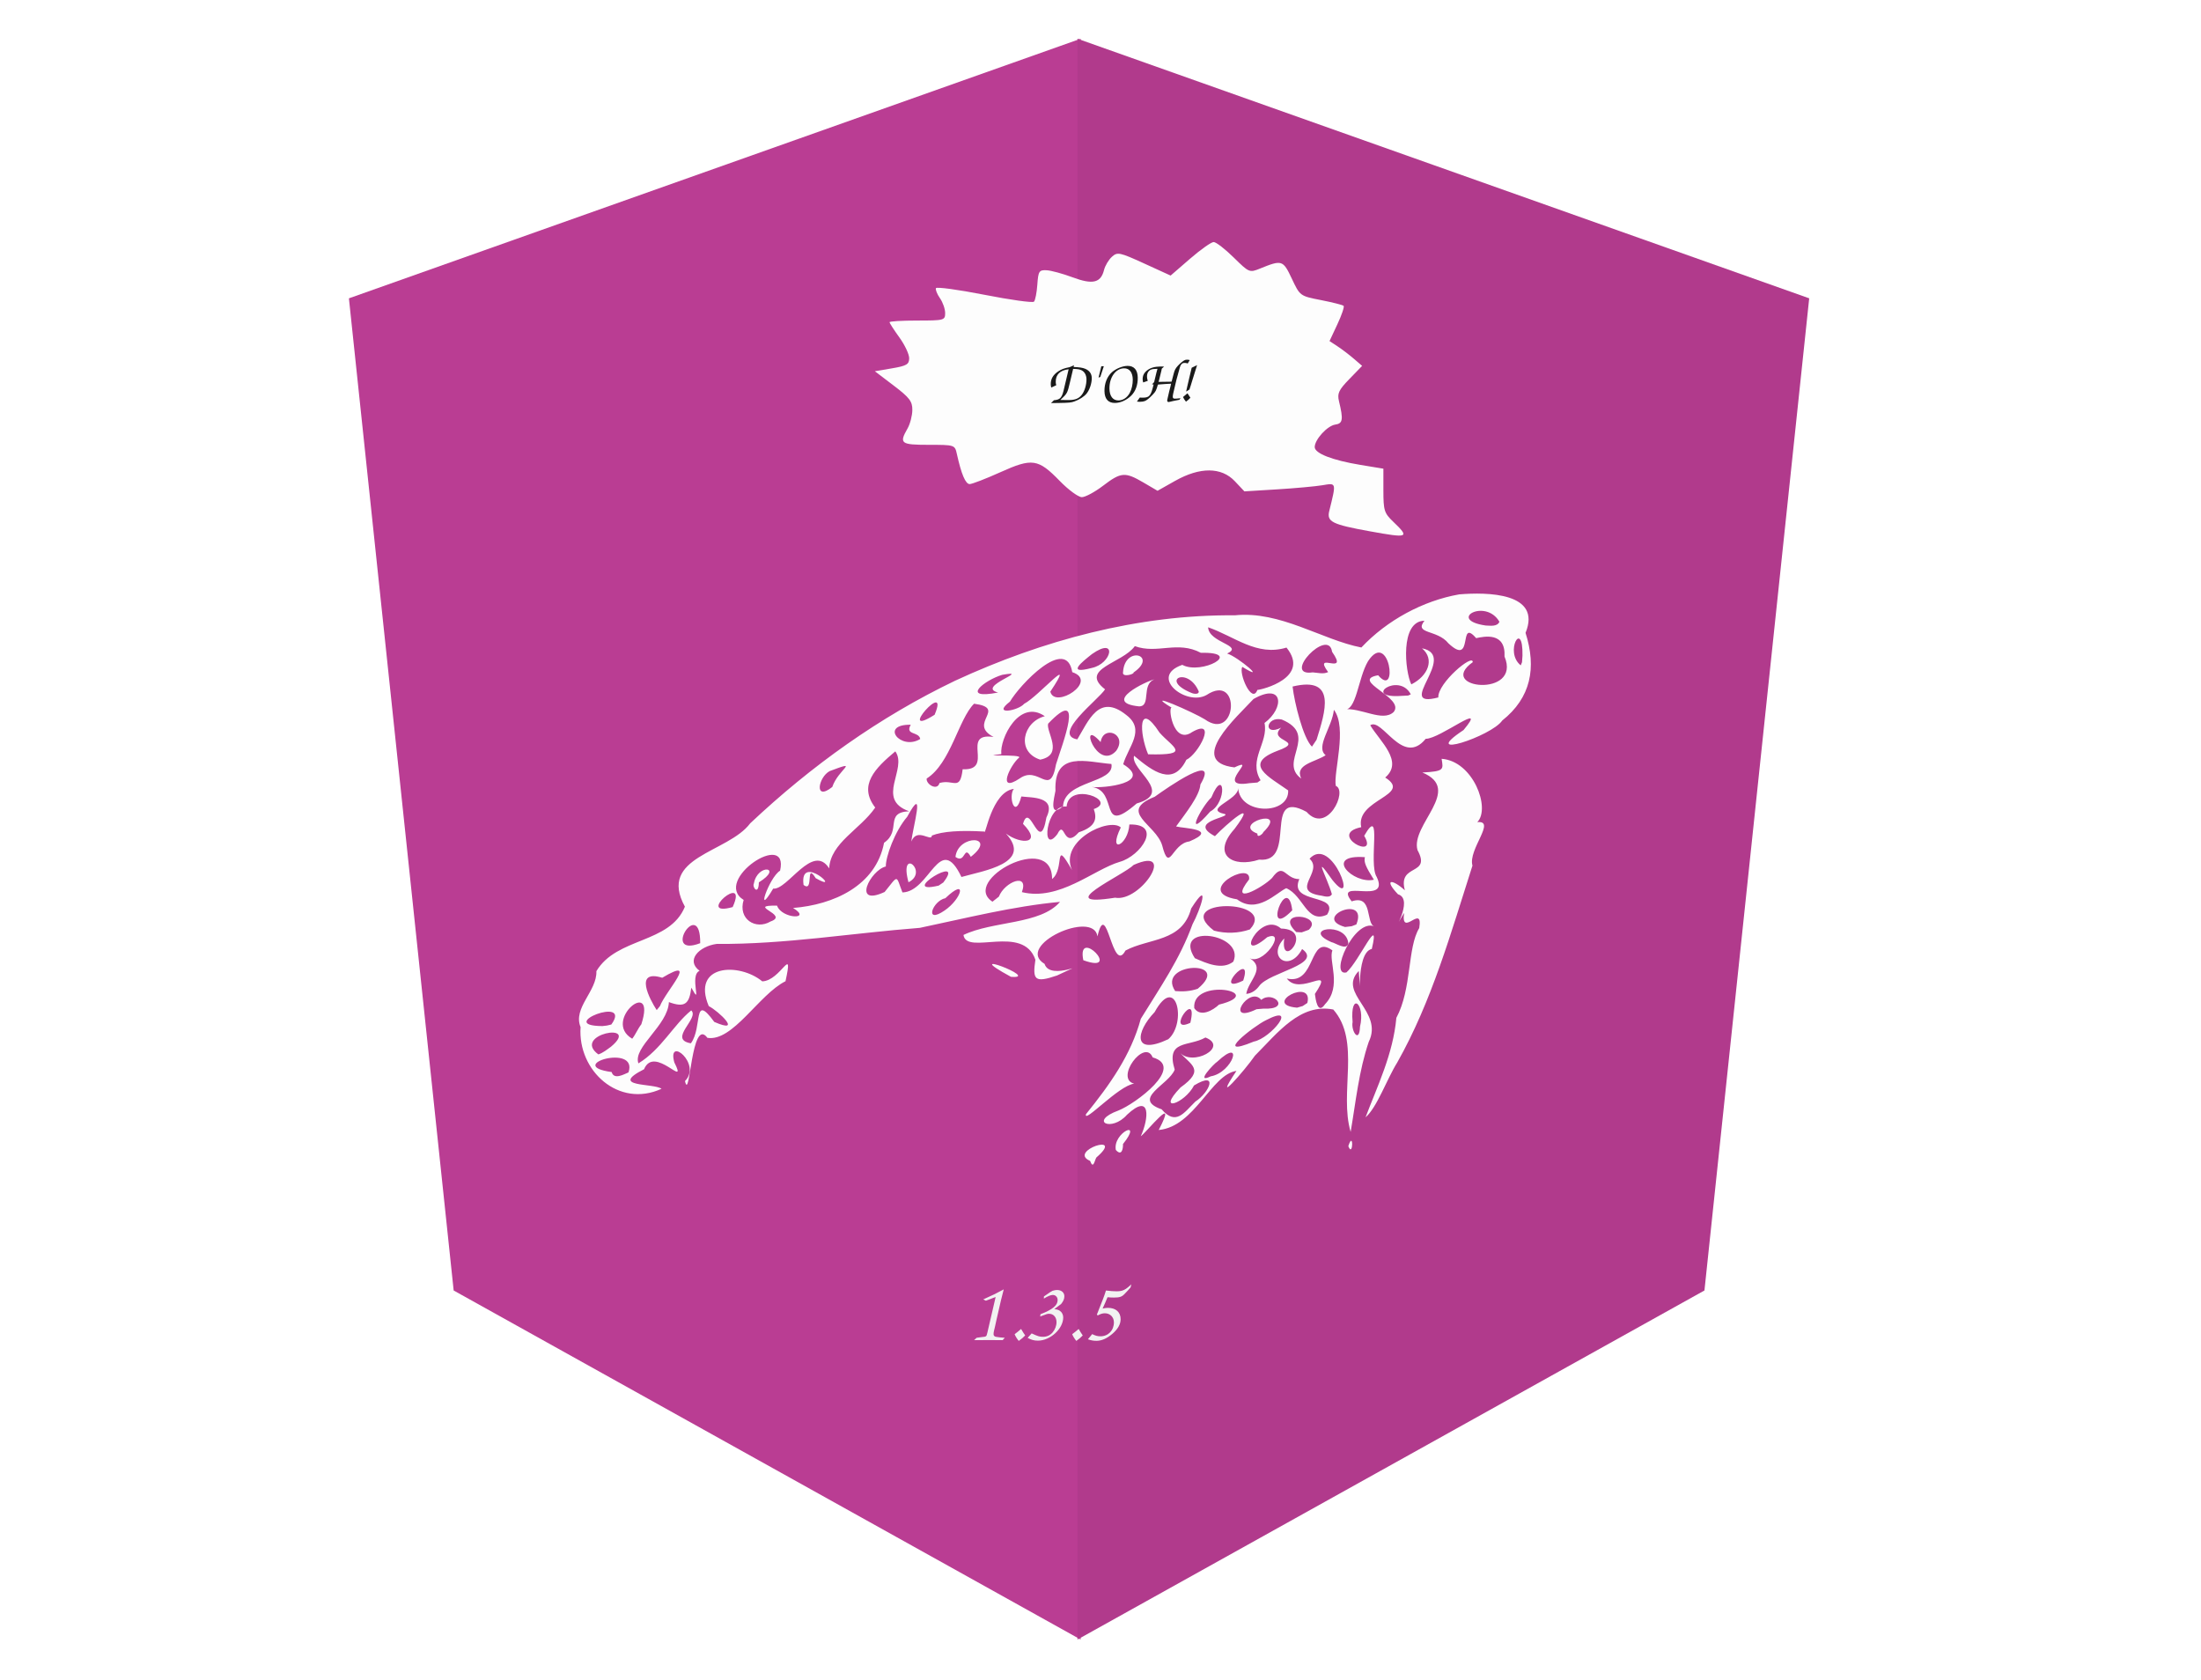
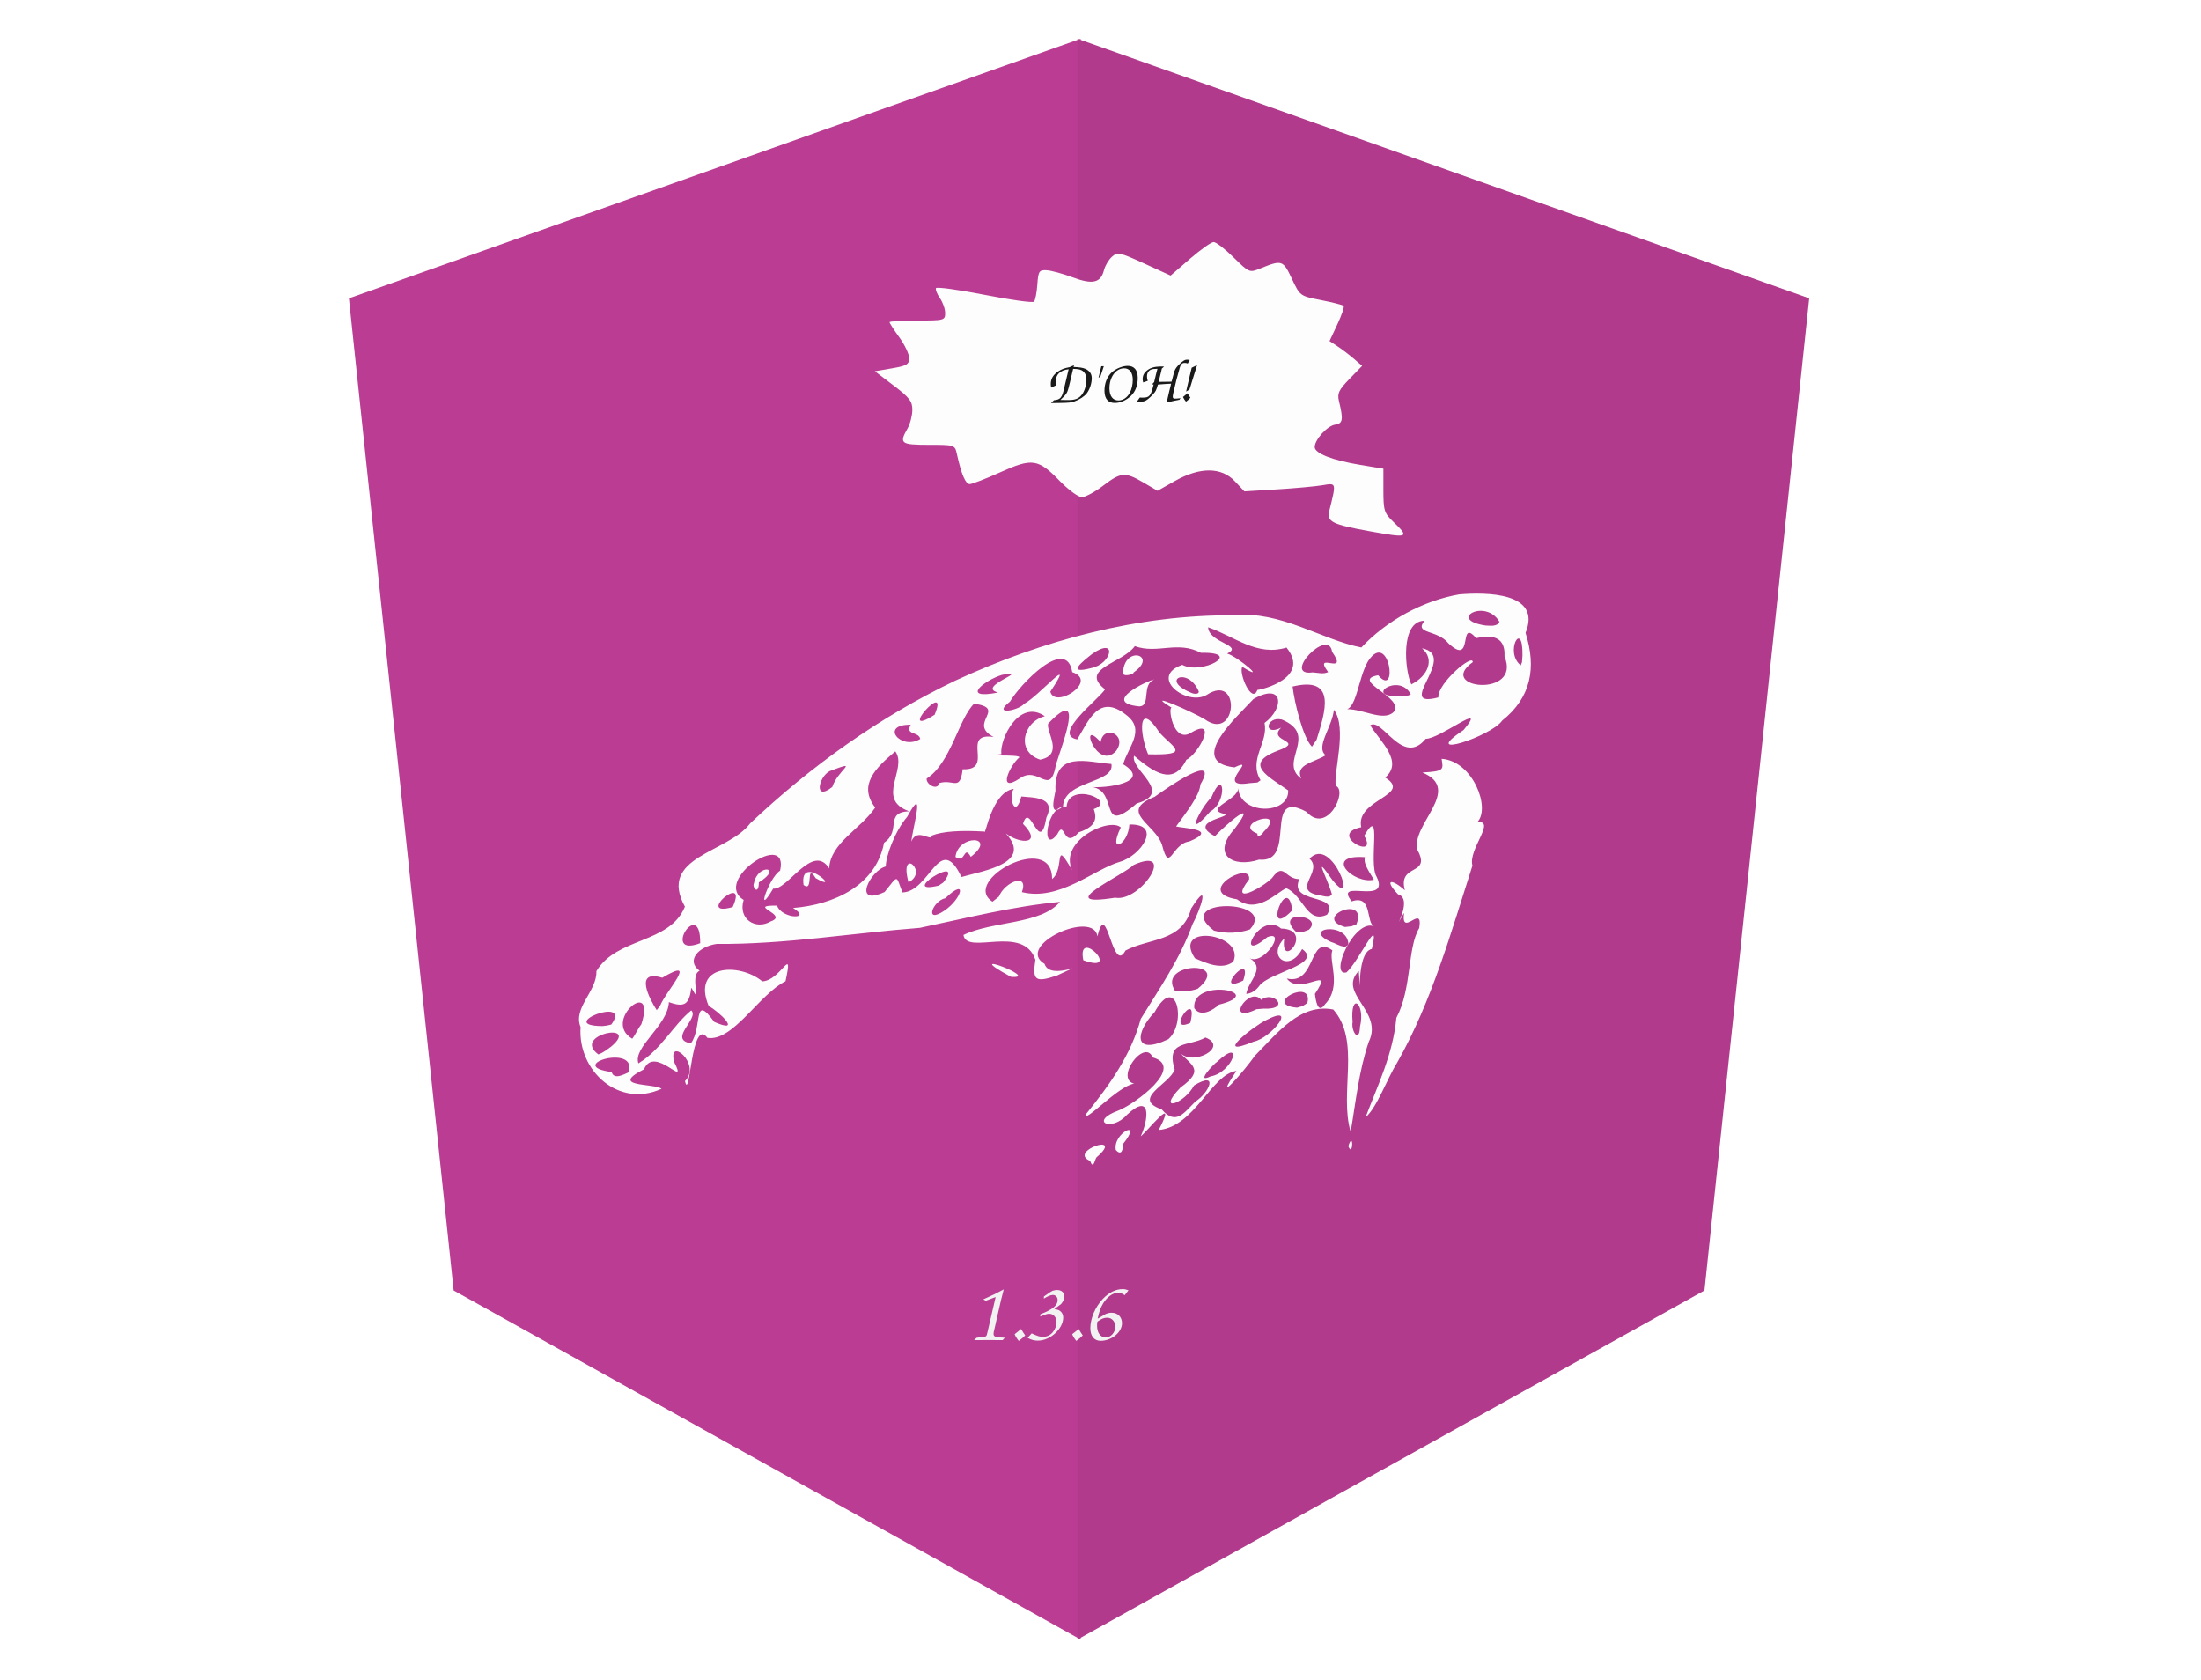
<svg xmlns="http://www.w3.org/2000/svg" version="1.1" id="svg629" width="1346" height="1027" viewBox="0 0 1346 1027">
  <defs id="defs633">
    <clipPath clipPathUnits="userSpaceOnUse" id="clipPath1942">
      <g id="use1944" style="fill:#b13a8c;fill-opacity:1" />
    </clipPath>
  </defs>
  <g id="g635">
    <g id="g18207">
      <path id="Path-2" style="display:inline;fill:#ba3d93;fill-opacity:1;stroke-width:0.99" d="M 660.848,23.689 213.372,182.421 277.433,789.093 660.848,1002.528 Z" />
      <path id="polygon16" style="fill:#b13a8c;fill-opacity:1;display:inline" d="M 499,11 955.963,169.619 890.544,775.864 499,989.148 Z" transform="matrix(0.9792392,0,0,1.000707,170.2856,12.67027)" />
    </g>
    <g id="g18184" style="fill:#fdfdfd;fill-opacity:1" transform="translate(0,40)">
      <path style="fill:#fdfdfd;fill-opacity:1;stroke-width:1.158" d="m 666.63,669.835 c -14.032,-5.934 22.083,-17.828 3.852,-2.074 -1.066,1.637 -1.842,7.588 -3.852,2.074 z m 15.742,-6.679 c -2.015,-10.454 17.073,-19.431 4.388,-3.618 0.082,2.97 -0.785,7.644 -4.388,3.618 z m 142.179,-2.327 c 3.307,-10.265 2.953,7.608 0,0 z m -126.931,-6.052 c 4.926,-10.673 6.434,-26.983 -8.396,-13.16 -9.438,10.787 -23.592,4.147 -5.231,-2.59 10.336,-4.097 40.993,-26.723 20.917,-32.464 -4.901,-11.942 -23.38,13.044 -11.322,16.067 -9.525,1.127 -31.13,24.943 -29.463,18.646 14.496,-17.954 27.458,-36.009 33.525,-58.322 11.518,-18.722 24.033,-36.701 31.615,-57.804 4.799,-8.755 11.304,-28.656 -0.806,-9.648 -5.546,20.698 -25.696,17.978 -40.197,25.725 -8.133,15.374 -11.423,-33.285 -17.112,-8.669 -2.424,-16.623 -50.879,5.628 -32.355,16.833 3.443,11.118 30.978,-4.032 7.641,7.085 -13.784,4.703 -15.066,2.673 -13.249,-9.622 -7.536,-22.002 -42.082,-2.392 -43.992,-15.153 18.055,-8.685 47.073,-6.259 59.052,-20.237 -29.01,2.702 -57.34,9.944 -85.757,15.891 -41.421,3.198 -82.57,10.146 -124.212,9.82 -10.881,1.475 -19.083,10.147 -10.424,16.44 -6.697,2.625 2.095,23.388 -5.085,10.302 -1.225,10.215 -4.104,12.336 -13.711,8.846 -0.666,14.48 -22.18,27.521 -18.647,37.461 14.089,-8.596 21.496,-23.699 32.307,-32.395 5.267,4.802 -14.537,17.68 -0.216,20.117 7.285,-9.783 1.008,-31.304 14.305,-13.078 17.767,7.735 2.568,-6.671 -3.375,-9.669 -10.74,-25.565 18.553,-26.796 32.726,-15.136 11.32,-0.334 19.26,-23.249 14.212,-0.075 -16.162,7.99 -32.193,37.151 -47.766,34.616 -9.896,-13.419 -10.647,40.076 -13.705,26.431 10.487,-10.498 -11.053,-27.904 -6.532,-11.437 8.584,17.017 -12.167,-11.011 -18.505,4.207 -21.907,11.129 5.976,8.387 10.69,11.948 -26.193,12.032 -51.39,-11.083 -49.498,-37.703 -4.885,-11.779 10.155,-22.004 9.662,-34.218 12.545,-20.968 44.778,-16.586 54.131,-39.429 -16.869,-30.793 26.301,-32.718 39.936,-50.972 37.3,-35.154 79.065,-65.028 125.302,-87.196 53.283,-24.641 112.004,-40.561 171.005,-39.984 27.838,-2.906 53.415,15.028 77.434,19.669 15.671,-16.677 37.771,-28.62 59.856,-32.478 17.002,-1.425 50.655,-1.122 40.552,23.533 6.827,21.452 3.274,39.668 -14.267,53.619 -6.568,9.699 -51.734,24.417 -23.653,5.806 15.719,-18.754 -14.466,5.531 -23.133,5.353 -14.121,17.353 -26.656,-13.267 -33.916,-8.271 5.785,9.696 20.657,22.121 9.149,31.953 17.121,10.843 -18.405,13.29 -14.667,30.364 -21.204,4.369 11.151,21.041 1.813,5.272 11.459,-20.002 2.335,17.108 7.669,25.167 8.435,17.764 -26.843,0.362 -15.313,14.91 13.188,-4.465 8.376,13.739 13.966,15.361 -12.276,-5.368 -28.09,30.753 -17.172,28.091 7.827,-6.873 20.835,-36.968 15.508,-14.351 -10.637,2.303 -5.839,39.935 -7.968,13.469 -13.345,13.735 15.356,24.495 6.093,43.355 -6.05,17.8 -7.849,36.26 -11.071,55.03 -7.113,-24.05 6.35,-55.499 -10.618,-74.819 -20.208,-3.918 -33.859,14.092 -47.913,28.233 -6.143,8.902 -26.903,32.625 -11.306,9.314 -15.367,2.063 -25.479,34.116 -47.536,36.129 12.315,-23.68 -7.527,1.506 -10.976,3.819 z m 33.379,-21.183 c 8.695,-5.606 14.397,-19.052 -0.798,-9.878 -5.775,11.187 -23.512,17.158 -8.266,1.239 15.383,-10.98 6.338,-13.691 -0.812,-21.748 7.787,9.516 30.735,-3.071 16.06,-8.808 -10.149,5.81 -24.45,1.166 -18.804,19.655 -3.494,9.178 -26.607,17.81 -7.996,24.259 8.766,10.162 13.642,2.109 20.616,-4.719 z m 9.408,-15.446 c 13.523,-2.268 20.686,-24.625 3.962,-8.94 -1.879,1.063 -13.906,13.773 -3.962,8.94 z m -356.061,-2.413 c 6.201,-18.004 -39.757,-4.217 -10.3,-0.215 1.413,4.928 7.484,1.423 10.3,0.215 z m -10.619,-15.774 c 18.504,-15.529 -24.555,-7.5 -7.806,4.782 2.943,-0.992 5.334,-2.999 7.806,-4.782 z m 393.008,-3.065 c 10.527,-1.991 27.744,-23.707 7.362,-13.018 -7.199,3.436 -33.401,23.762 -7.362,13.018 z m -52.275,-1.449 c 11.495,-10.024 4.899,-40.697 -8.349,-16.593 -11.706,12.196 -13.56,26.902 8.349,16.593 z m -322.256,-9.132 c 9.65,-29.569 -24.387,-2.212 -5.579,8.835 2.158,-2.753 3.406,-6.085 5.579,-8.835 z m 439.486,1.526 c 3.43,-14.459 -6.185,-21.84 -4.524,-2.912 -1.08,5.401 4.133,13.491 4.524,2.912 z m -457.839,-1.382 c 13.126,-18.092 -34.886,0.739 -5.471,0.957 l 2.751,-0.317 z m 354.097,-1.059 c 5.188,-22.232 -15.875,7.581 0,0 z m 17.528,-11.108 c 30.688,-7.67 -16.83,-16.919 -15.138,2.16 3.845,5.79 11.488,1.295 15.138,-2.16 z m 26.98,2.476 c 17.661,0.759 6.168,-11.447 -1.158,-5.364 -7.265,-9.106 -23.102,15.489 -2.869,5.704 z m -368.875,-1.565 c 3.584,-9.261 24.321,-30.977 1.404,-17.337 -17.545,-5.399 -7.616,13.276 -3.384,19.778 z m 395.916,-1.926 c 3.931,-15.919 -28.188,0.963 -6.29,2.882 l 3.47,-1.01 z m 10.807,0.768 c 10.592,-10.963 1.961,-26.424 4.503,-32.915 -14.677,-10.553 -9.648,21.433 -27.872,17.209 8.187,11.169 29.716,-9.455 17.18,9.431 0.398,2.975 1.619,13.075 6.189,6.275 z m -40.205,-11.209 c 6.16,-8.43 39.279,-13.215 26.197,-22.535 -7.863,14.876 -21.833,4.639 -10.917,-6.485 -2.76,20.369 19.086,-5.473 -1.98,-6.048 -12.868,-11.363 -29.256,22.872 -8.431,5.286 12.564,-5.026 -3.051,18.838 -11.607,12.35 11.642,6.421 0.003,14.017 -1.216,22.317 3.272,-0.227 6.109,-2.297 7.954,-4.885 z m -37.639,1.756 c 21.911,-18.155 -25.606,-16.238 -13.797,1.409 4.624,0.451 9.386,0.128 13.797,-1.409 z m 27.816,-5.018 c 6.517,-19.854 -19.57,9.581 0,0 z m -6.054,-11.557 c 7.567,-17.208 -37.681,-23.737 -23.528,-2.117 6.951,3.042 16.636,7.509 23.528,2.117 z m 70.329,-11.275 c -1.387,-13.571 -29.262,-8.905 -10.299,-0.644 2.107,0.255 9.382,5.554 10.299,0.644 z m -396.349,-0.018 c 0.202,-29.102 -24.312,9.319 0,0 z m 336.146,-8.409 c 17.516,-18.985 -48.381,-19.237 -21.969,0.736 7.124,1.902 14.997,1.7 21.969,-0.736 z m 36.023,0.223 c 9.797,-9.268 -22.045,-12.444 -7.663,1.387 l 3.331,0.181 z m -329.161,-5.072 c 12.015,-4.177 -15.608,-10.011 3.981,-9.698 2.954,8.255 21.809,8.718 9.794,1.429 24.675,-1.948 50.653,-13.535 55.65,-39.868 10.891,-7.437 -0.021,-18.57 15.325,-19.26 -20.828,-7.376 -0.718,-25.901 -8.439,-36.635 -12.238,10.237 -22.845,20.713 -12.284,34.366 -9.183,13.382 -27.309,21.502 -28.172,37.188 -10.051,-15.875 -25.482,13.45 -34.232,12.368 -11.349,19.169 -2.574,-6.878 4.222,-10.969 5.789,-25.423 -41.639,5.84 -22.283,17.897 -3.62,11.727 7.374,18.545 16.44,13.182 z m -10.169,-23.276 c 2.25,-12.436 18.188,-9.982 3.038,-0.665 -0.165,8.399 -4.273,2.898 -3.038,0.665 z m 30.364,0.908 c -2.747,-20.148 24.812,5.777 7.438,-4.121 -6.495,-10.363 -0.857,9.285 -7.438,4.121 z m 338.066,24.159 c 7.573,-18.933 -27.669,-4.295 -6.905,1.575 l 4.041,-0.478 z m -39.206,-8.626 c -2.955,-24.256 -18.878,19.427 0,0 z m 21.294,2.647 c 8.282,-13.287 -23.837,-6.054 -16.971,-21.727 -8.909,0.018 -9.434,-10.841 -16.692,-0.681 -5.775,5.918 -27.04,17.565 -14.017,0.851 1.586,-12.009 -34.276,7.85 -7.394,12.184 12.299,9.294 24.083,-4.108 30.121,-6.806 10.671,4.593 12.452,21.97 24.953,16.178 z M 577.611,516.773 c 10.565,-7.163 14.319,-20.728 0.517,-7.561 -7.842,1.616 -13.146,16.202 -0.517,7.561 z m -129.562,-2.124 c 10.135,-22.367 -23.848,6.653 0,0 z m 162.808,-6.39 c 3.548,-9.096 18.522,-14.982 14.066,-2.751 23.052,5.598 43.735,-13.797 59.906,-18.538 12.836,-3.584 26.426,-23.297 5.832,-22.826 -0.744,12.805 -13.518,18.702 -5.244,1.806 -7.094,-6.386 -37.915,8.178 -29.828,26.08 -11.618,-20.276 -4.118,-0.85 -12.196,5.452 0.136,-29.543 -56.229,1.038 -36.458,13.876 z m 71.047,0.655 c 15.668,2.917 38.146,-31.886 11.416,-20.064 -6.303,6.371 -51.165,26.338 -11.416,20.064 z m 132.591,-2.158 c -2.838,-10.083 -12.304,-26.613 0.296,-8.684 16.454,20.432 -0.124,-28.046 -13.949,-12.987 9.007,8.09 -12.88,19.763 7.413,22.616 1.656,0.375 5.181,1.409 6.24,-0.945 z m -273.521,-1.33 c 8.763,-10.914 6.792,-10.201 10.912,0.267 16.944,-0.415 22.676,-37.411 36.078,-9.445 13.415,-3.838 43.894,-8.353 27.198,-26.555 9.341,6.907 22.555,6.341 10.449,-5.923 4.261,-14.753 10.184,20.202 14.312,-3.907 6.341,-12.996 -9.05,-12.042 -15.33,-12.84 -3.897,14.746 -8.165,-0.277 -4.588,-4.663 -13.564,1.853 -17.464,29.332 -17.986,26.113 -14.573,-0.857 -25.642,-0.168 -32.157,2.451 -0.072,4.244 -9.129,-5.266 -12.519,3.644 0.737,-8.275 8.981,-36.364 -2.557,-15.133 -7.657,8.966 -13.158,24.435 -13.071,30.389 -9.468,2.269 -20.874,24.9 -0.742,15.601 z m 14.61,-5.954 c -6.028,-22.18 12.747,-6.476 0,0 z m 28.717,-15.487 c 1.572,-14.095 26.146,-13.133 9.383,-0.06 -4.41,-7.835 -3.115,4.566 -9.383,0.06 z m -7.438,15.629 c 14.496,-18.777 -28.826,8.074 -2.84,1.905 z m 263.322,-1.697 c -5.054,-8.086 -6.228,-10.78 -5.495,-13.783 -25.706,-1.853 -7.187,16.722 5.495,13.783 z m -70.213,-12.28 c 23.994,2.364 1.637,-44.073 29.035,-29.204 12.607,14.177 25.361,-12.988 17.892,-15.882 -1.613,-8.092 7.256,-35.484 -1.173,-46.536 -1.038,10.639 -11.447,22.737 -5.026,27.783 -6.688,4.326 -19.087,5.603 -14.947,14.257 -14.341,-10.247 11.21,-26.407 -11.883,-36.083 -9.625,-2.238 -11.706,10.54 -0.393,4.976 -8.976,8.686 15.636,7.684 -2.289,14.161 -21.408,8.157 -5.091,15.89 6.581,24.195 0.691,15.131 -29.565,15.147 -30.572,-1.433 0.349,7.277 -22.065,12.937 -8.005,15.922 3.135,2.07 -23.25,4.529 -6.217,13.509 6.651,-7.035 27.447,-24.978 11.947,-4.396 -14.313,15.864 -0.925,23.996 15.051,18.732 z m -0.99,-15.896 c -16.453,-6.153 19.777,-16.765 3.526,-0.839 0.085,0.743 -3.914,4.044 -3.526,0.839 z m -41.645,4.78 c 18.397,-7.702 -3.6,-7.922 -8.118,-9.175 6.075,-8.416 14.342,-18.681 14.882,-25.678 12.018,-20.522 -20.102,1.879 -27.956,7.525 -22.86,9.182 0.734,16.763 4.57,29.739 4.556,17.611 5.722,-1.058 16.622,-2.412 z m -80.719,-4.48 c 4.774,-9.616 3.314,10 13.135,-1.139 10.958,-3.553 11.001,-8.926 9.131,-14.186 15.019,-5.156 -15.197,-16.933 -16.632,-1.528 -12.721,-1.699 -15.919,30.405 -5.634,16.852 z m 93.464,-13.791 c 10.677,-5.842 8.6,-27.687 0.72,-8.651 -6.521,6.218 -17.198,27.478 -0.72,8.651 z m -44.945,-4.952 c 23.159,-6.65 -4.132,-20.497 -1.62,-29.187 11.612,9.746 23.884,18.927 31.972,2.488 7.404,-3.464 19.287,-25.894 3.586,-16.998 -12.035,8.524 -15.245,-17.396 -12.233,-14.676 -19.45,-11.774 13.721,2.971 19.92,6.908 19.873,14.208 22.367,-28.932 1.03,-14.83 -12.438,6.945 -35.517,-11.223 -14.777,-18.474 11.745,6.397 38.05,-7.965 11.374,-7.349 -14.434,-7.637 -26.555,0.944 -40.399,-4.085 -7.593,10.582 -34.327,13.867 -18.202,26.41 -3.747,6.092 -32.798,27.775 -16.992,30.601 6.834,-11.163 13.13,-28.45 29.984,-14.899 12.03,9.107 1.168,19.378 -1.906,30.103 18.589,11.483 -12.131,14.8 -19.189,13.889 16.802,2.322 3.759,30.607 27.452,10.098 z m 6.981,-30.068 c -5.476,-12.968 -6.206,-33.539 6.994,-13.255 7.863,8.922 20.185,13.983 -6.994,13.255 z m -5.491,-29.301 c -23.401,-2.347 5.03,-15.719 9.381,-16.519 -8.262,3.076 -1.822,16.471 -9.381,16.519 z m -9.84,-20.922 c 1.04,-16.706 21.691,-10.28 6.423,0.204 0.637,0.981 -7.2,3.274 -6.423,-0.204 z m -36.701,82.028 c 0.758,-16.009 31.791,-13.919 29.587,-25.884 -14.95,-1.156 -35.239,-8.381 -34.213,16.378 -0.798,4.483 -4.242,16.912 4.626,9.507 z M 508.977,441.202 c 3.592,-10.822 17.518,-16.883 -1.582,-9.702 -6.958,3.636 -9.786,18.779 1.582,9.702 z m 65.57,-2.417 c 8.652,-2.518 12.521,5.382 14.156,-8.405 19.899,0.844 -1.793,-22.716 18.921,-19.749 -16.229,-8.41 8.752,-17.53 -11.939,-20.336 -9.54,9.437 -14.248,36.393 -28.988,45.756 -0.502,3.474 6.498,7.774 7.85,2.733 z m 49.054,-2.797 c 11.645,-8.349 18.539,12.114 22.213,-8.678 3.764,-12.062 18.174,-48.916 -4.839,-24.812 -1.409,4.947 9.963,19.041 -4.842,22.004 -14.98,-4.809 -10.553,-23.205 2.832,-26.553 -15.646,-10.865 -27.708,13.771 -26.612,23.176 -15.837,1.73 12.73,-0.203 10.902,2.113 -5.442,4.422 -13.999,22.298 0.346,12.75 z m 147.295,1.119 c -7.719,-12.725 4.929,-23.052 2.4,-35.023 12.453,-9.251 11.526,-25.03 -6.719,-14.667 -10.03,10.859 -41.067,38.336 -11.67,41.818 15.498,-7.336 -13.169,13.221 9.124,9.652 l 4.932,-0.405 z m -88.316,-17.985 c 7.195,-10.137 -7.799,-16.221 -9.507,-5.356 -13.965,-15.848 -2.239,18.322 9.507,5.356 z m 122.557,-6.814 c 5.259,-16.969 12.655,-39.118 -14.671,-32.517 1.138,10.007 6.475,31.537 11.838,36.765 z m -242.372,-0.444 c -0.864,-4.754 -9.437,-2.12 -5.817,-8.719 -19.331,-0.241 -6.041,16.038 5.817,8.719 z m 8.787,-14.808 c 9.713,-23.024 -24.471,15.452 0,0 z m 280.724,-1.691 c 7.27,-8.831 -27.216,-19.304 -9.489,-22.466 12.637,14.73 6.79,-28.326 -6.169,-8.606 -6.252,10.465 -7.085,31.286 -14.986,29.438 10.701,-1.255 23.888,8.033 30.644,1.633 z M 626.299,390.361 c 9.014,-4.672 32.606,-32.475 16.013,-7.428 2.792,10.891 29.706,-6.494 13.421,-11.938 -3.742,-22.454 -32.22,7.903 -38.116,18.032 -11.357,8.714 5.284,5.469 8.683,1.334 z m 253.292,-3.898 c -0.499,-8.728 21.369,-27.176 21.054,-21.564 -22.786,16.267 30.112,22.001 19.431,-3.451 0.778,-15.177 -12.419,-12.273 -17.35,-11.24 -11.224,-12.988 -1.143,17.979 -16.945,3.181 -6.844,-8.592 -21.248,-5.496 -14.67,-13.82 -15.044,0.152 -11.938,30.983 -8.042,38.909 10.165,-5.07 14.509,-15.33 6.55,-22.055 22.667,4.464 -17.693,37.281 9.972,30.039 z M 862.754,384.56 c -7.369,-14.018 -30.441,2.767 -5.517,0.937 l 3.909,-0.196 z m -252.373,-1.1 c -13.933,-3.555 21.528,-14.159 2.522,-10.828 -10.941,3.252 -26.123,15.42 -2.522,10.828 z m 122.713,-0.63 c -6.475,-15.484 -24.244,-7.299 -4.597,0.81 0.611,0.416 4.643,1.438 4.597,-0.81 z m 35.843,-0.958 c 2.779,-0.12 32.696,-7.509 17.801,-25.902 -18.123,5.56 -31.748,-6.837 -47.931,-12.398 0.473,9.601 22.149,11.031 11.64,16.054 6.478,1.863 25.463,18.095 9.298,8.158 -2.459,3.537 5.803,23.178 9.193,14.089 z m 43.276,-10.912 c -9.871,-13.378 13.164,2.974 2.415,-12.387 -2.178,-15.302 -31.228,15.364 -11.847,12.562 3.056,0.201 6.481,1.242 9.433,-0.175 z m -144.527,-2.537 c 12.348,-2.599 15.814,-19.528 0.11,-8.489 -5.854,4.652 -16.308,12.768 -0.11,8.489 z m 263.371,-7.603 c 0.397,-22.796 -11.344,-2.094 -1.058,6.025 l 0.776,-1.939 0.282,-4.086 z m -14.104,-20.641 c -8.48,-14.605 -32.361,-1.201 -8.411,2.299 2.638,0.066 7.111,0.883 8.411,-2.299 z m -81.874,303.038 c 7.159,-18.97 16.86,-38.643 18.849,-60.842 9.586,-17.864 6.647,-42.842 13.975,-54.863 2.582,-15.629 -11.332,6.471 -9.268,-9.324 -9.806,16.341 6.896,-8.283 -3.704,-11.357 -8.786,-9.261 -3.895,-9.729 4.21,-2.448 -4.582,-16.707 16.448,-8.584 7.719,-24.57 -4.439,-15.447 28.149,-37.003 2.969,-47.446 13.716,-0.727 12.76,-1.864 11.779,-8.374 19.254,1.324 30.119,30.278 21.819,38.717 11.81,-1.201 -5.778,16.736 -2.959,26.591 -13.13,40.853 -24.736,82.757 -46.032,120.433 -6.3,10.089 -12.385,27.522 -19.357,33.483 z M 618.226,557.286 c -33.8,-18.387 19.387,1.646 0,0 z m 44.263,-10.141 c -4.245,-20.958 24.537,8.906 0,0 z" id="path3463-9" />
    </g>
    <text xml:space="preserve" style="font-style:normal;font-variant:normal;font-weight:normal;font-stretch:normal;font-size:53.333px;font-family:'Comic Sans MS';-inkscape-font-specification:'Comic Sans MS';fill:#f2f2f2;fill-opacity:1" x="591.325" y="819.448" id="text2577">
-       <tspan id="tspan2575" x="591.325" y="819.448" style="font-size:53.333px;fill:#f2f2f2;fill-opacity:1">1.3.5</tspan>
+       <tspan id="tspan2575" x="591.325" y="819.448" style="font-size:53.333px;fill:#f2f2f2;fill-opacity:1">1.3.6</tspan>
    </text>
    <path style="fill:#fdfdfd;fill-opacity:1;stroke-width:2" d="m 837.819,324.892 c -23.247,-4.209 -26.545,-5.854 -24.924,-12.429 4.338,-17.591 4.438,-17.208 -4.123,-15.766 C 804.497,297.417 792,298.557 781,299.23 l -20,1.224 -5.874,-6.227 c -8.203,-8.696 -21.315,-8.76 -36.523,-0.177 l -10.72,6.05 -8.617,-5.05 c -11.25,-6.593 -13.743,-6.396 -24.673,1.95 -5.042,3.85 -10.897,7 -13.01,7 -2.113,0 -8.184,-4.458 -13.491,-9.906 -13.262,-13.616 -16.825,-14.139 -36.359,-5.335 C 602.894,292.741 594.458,296 592.987,296 c -2.527,0 -5.084,-6.03 -7.845,-18.5 -1.204,-5.439 -1.395,-5.5 -17.18,-5.5 -17.157,0 -18.213,-0.814 -12.962,-10 1.572,-2.75 2.89,-7.817 2.929,-11.26 0.06,-5.309 -1.677,-7.587 -11.429,-14.997 l -11.5,-8.737 10.5,-1.784 c 8.96,-1.523 10.5,-2.432 10.5,-6.203 0,-2.43 -2.7,-8.146 -6,-12.701 -3.3,-4.556 -6,-8.741 -6,-9.3 0,-0.56 7.65,-1.017 17,-1.017 16.357,0 17,-0.172 17,-4.555 0,-2.505 -1.417,-6.578 -3.149,-9.052 -1.732,-2.473 -2.857,-5.251 -2.5,-6.174 0.357,-0.922 13.672,0.884 29.588,4.013 15.916,3.13 29.584,5.032 30.374,4.229 0.789,-0.804 1.717,-5.512 2.062,-10.462 0.569,-8.178 1.083,-8.978 5.626,-8.755 2.75,0.134 9.928,2.083 15.95,4.329 12.276,4.579 17.221,3.425 19.206,-4.484 0.662,-2.637 2.832,-6.269 4.822,-8.07 3.378,-3.057 4.694,-2.783 19.759,4.103 l 16.141,7.378 11.832,-10.251 C 734.219,152.613 740.74,148 742.203,148 c 1.463,0 6.97,4.246 12.238,9.435 9.395,9.254 9.703,9.384 16.069,6.797 13.464,-5.472 14.104,-5.27 19.49,6.152 4.996,10.595 5.009,10.604 17.842,13.118 7.063,1.384 13.291,2.965 13.839,3.513 0.548,0.548 -1.168,5.618 -3.813,11.266 l -4.81,10.27 4.905,3.225 c 2.698,1.774 7.185,5.188 9.971,7.587 l 5.065,4.362 -7.761,7.99 c -6.566,6.759 -7.55,8.86 -6.39,13.638 2.731,11.248 2.348,13.62 -2.309,14.282 C 811.719,260.319 804,268.776 804,273.372 c 0,3.85 10.76,8.055 27.819,10.872 L 846,286.586 v 13.333 c 0,12.203 0.508,13.82 6,19.081 10.238,9.808 9.391,10.16 -14.181,5.892 z" id="path4100" />
    <text xml:space="preserve" style="font-size:37.333px;fill:#1a1a1a;fill-opacity:1" x="635.897" y="255.803" id="text1335" transform="rotate(-0.8339382)">
      <tspan id="tspan1333" x="635.897" y="255.803" style="font-style:normal;font-variant:normal;font-weight:normal;font-stretch:normal;font-family:'Comic Sans MS';-inkscape-font-specification:'Comic Sans MS'">D'OH!</tspan>
    </text>
  </g>
</svg>
